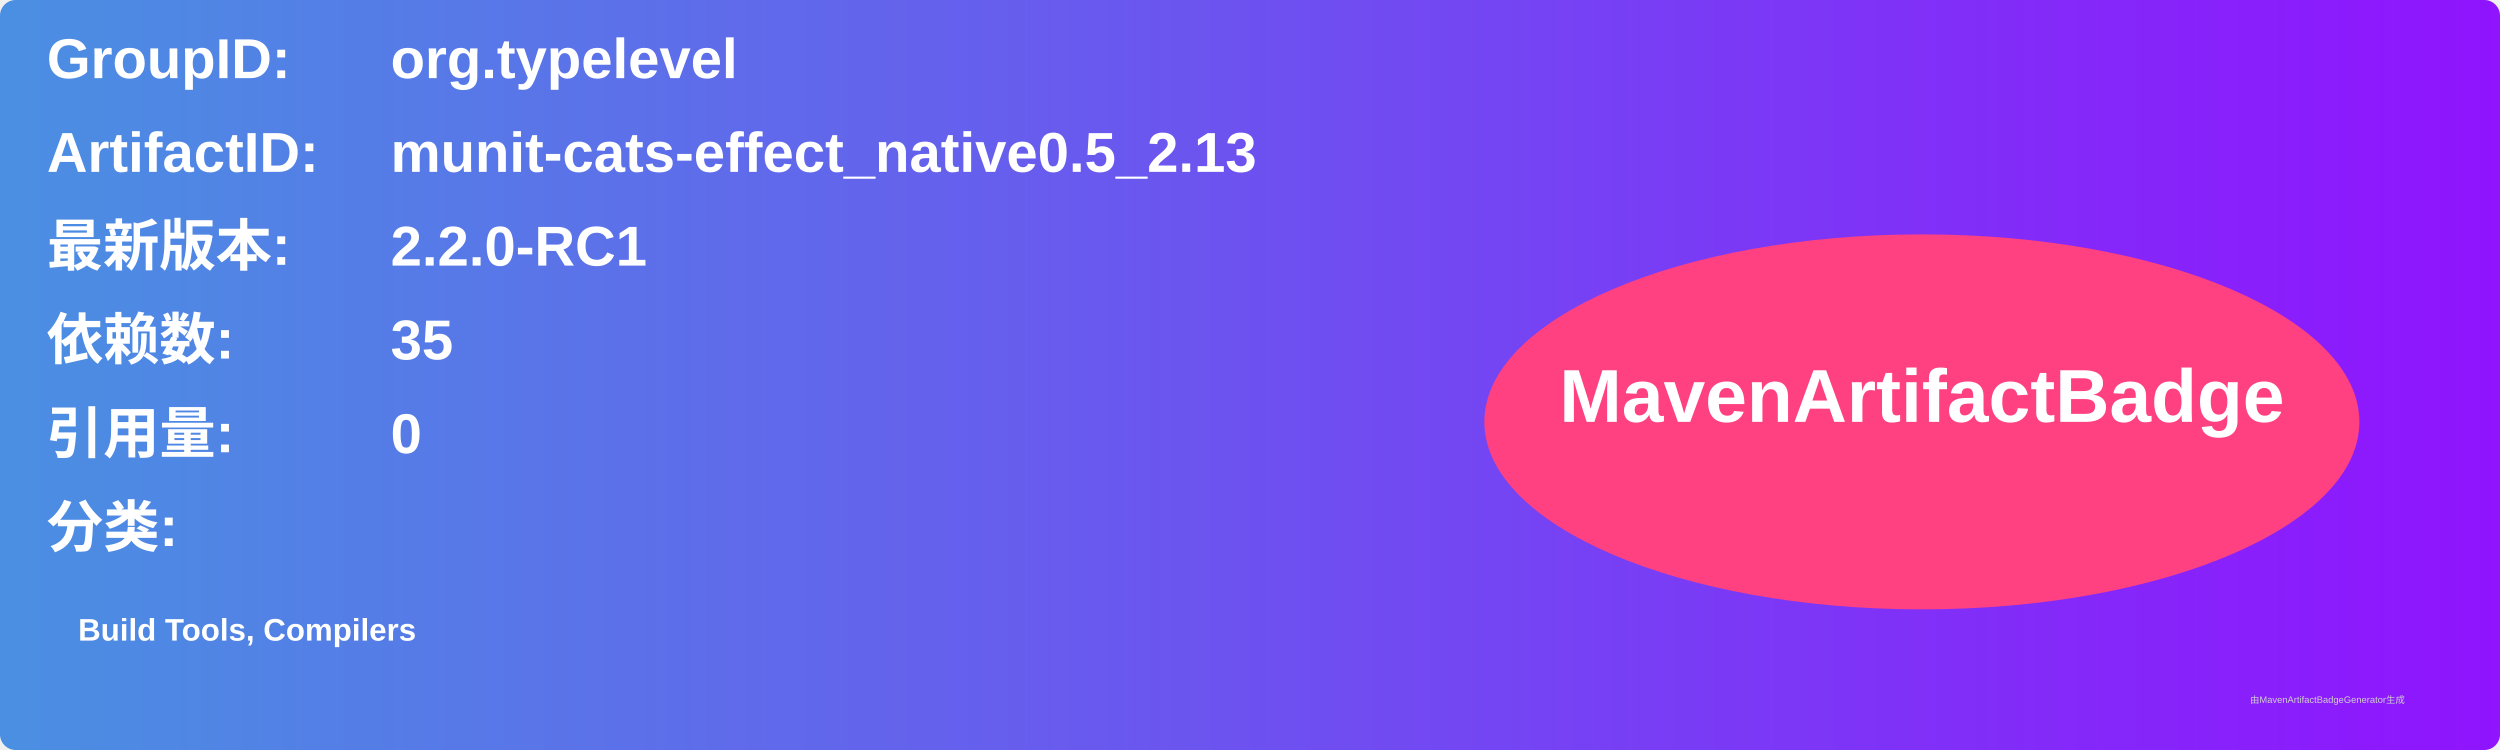
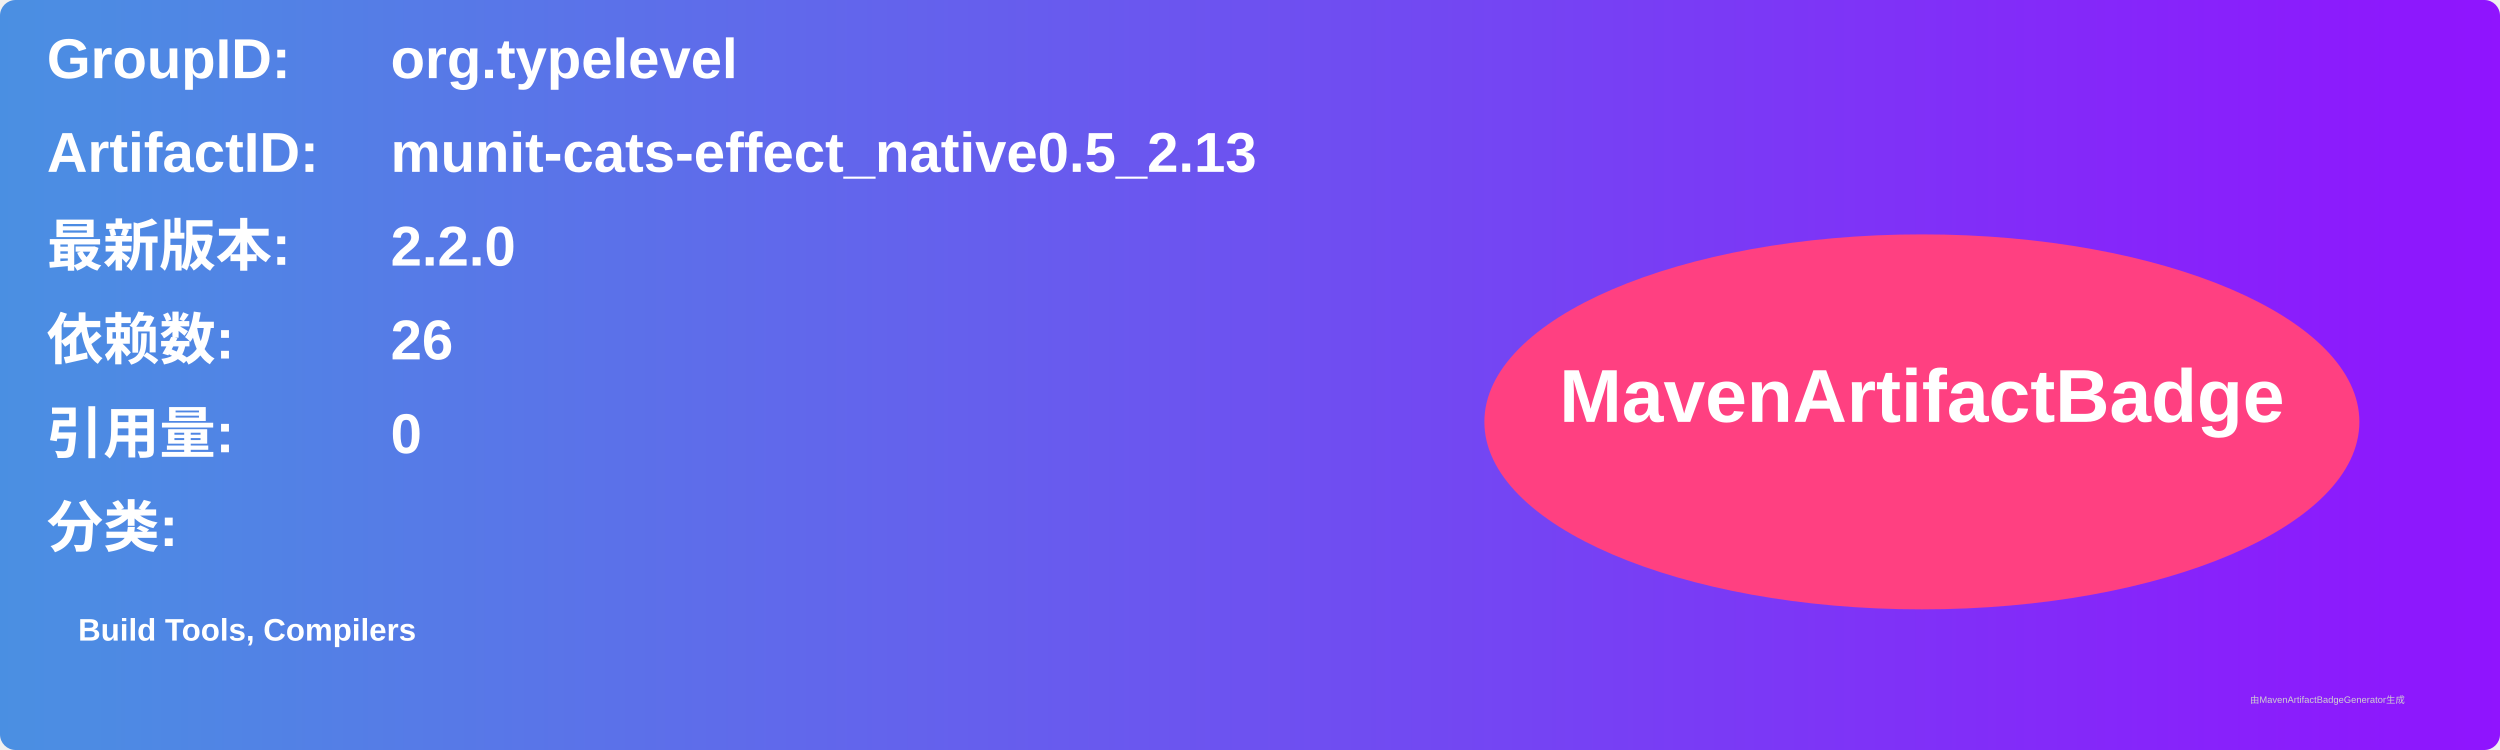
<svg xmlns="http://www.w3.org/2000/svg" width="800" height="240" viewBox="0 0 800 240">
  <linearGradient id="grad" x1="0%" y1="0%" x2="100%" y2="0%">
    <stop offset="0%" stop-color="#4a90e2" />
    <stop offset="100%" stop-color="#9013fe" />
  </linearGradient>
  <rect width="100%" height="100%" rx="5" ry="5" fill="url(#grad)" />
  <g transform="translate(15, 15)">
    <text x="0" y="10" font-family="Arial" font-size="18" fill="white" font-weight="bold" width="260">GroupID:</text>
    <text x="110" y="10" font-family="Arial" font-size="18" fill="white" font-weight="bold" width="460">org.typelevel</text>
    <text x="0" y="40" font-family="Arial" font-size="18" fill="white" font-weight="bold" width="260">ArtifactID:</text>
    <text x="110" y="40" font-family="Arial" font-size="18" fill="white" font-weight="bold" width="460">munit-cats-effect_native0.5_2.13</text>
    <text x="0" y="70" font-family="Arial" font-size="18" fill="white" font-weight="bold">最新版本:</text>
    <text x="110" y="70" font-family="Arial" font-size="18" fill="white" font-weight="bold">
-       <tspan font-weight="bold">2.2.0-RC1</tspan>
+       <tspan font-weight="bold">2.2.0</tspan>
    </text>
    <text x="0" y="100" font-family="Arial" font-size="18" fill="white" font-weight="bold">依赖数: </text>
    <text x="110" y="100" font-family="Arial" font-size="18" fill="white">
-       <tspan font-weight="bold">35</tspan>
+       <tspan font-weight="bold">26</tspan>
    </text>
    <text x="0" y="130" font-family="Arial" font-size="18" fill="white" font-weight="bold">引用量: </text>
    <text x="110" y="130" font-family="Arial" font-size="18" fill="white">
      <tspan font-weight="bold">0</tspan>
    </text>
    <text x="0" y="160" font-family="Arial" font-size="18" fill="white" font-weight="bold">分类:</text>
    <text x="10" y="190" font-family="Arial" font-size="10" fill="white">
      <tspan font-weight="bold">Build Tools, Compilers</tspan>
    </text>
    <ellipse cx="600" cy="120" rx="140" ry="60" fill="#ff4081" />
    <text x="600" y="120" text-anchor="middle" font-family="Arial" font-size="24" fill="white" font-weight="bold">MavenArtifactBadge</text>
  </g>
  <text x="720" y="225" font-family="Arial" font-size="3" fill="#d0d0d0">由MavenArtifactBadgeGenerator生成</text>
</svg>
